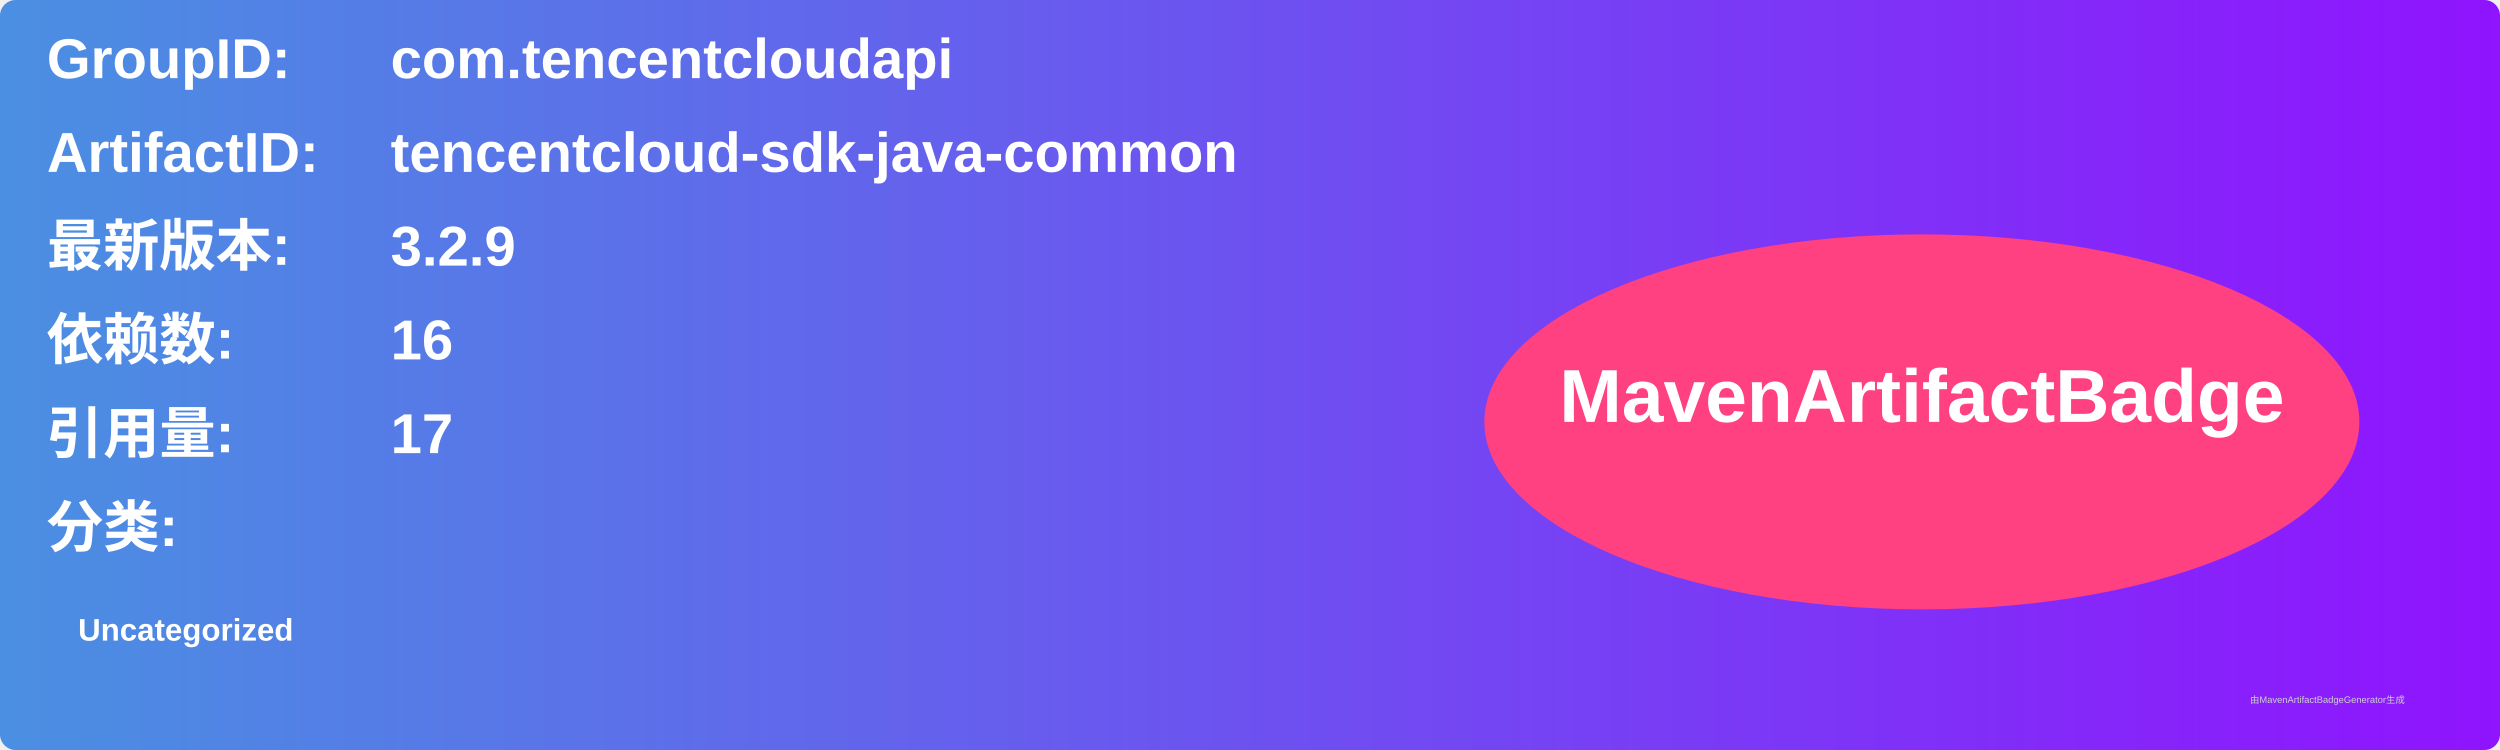
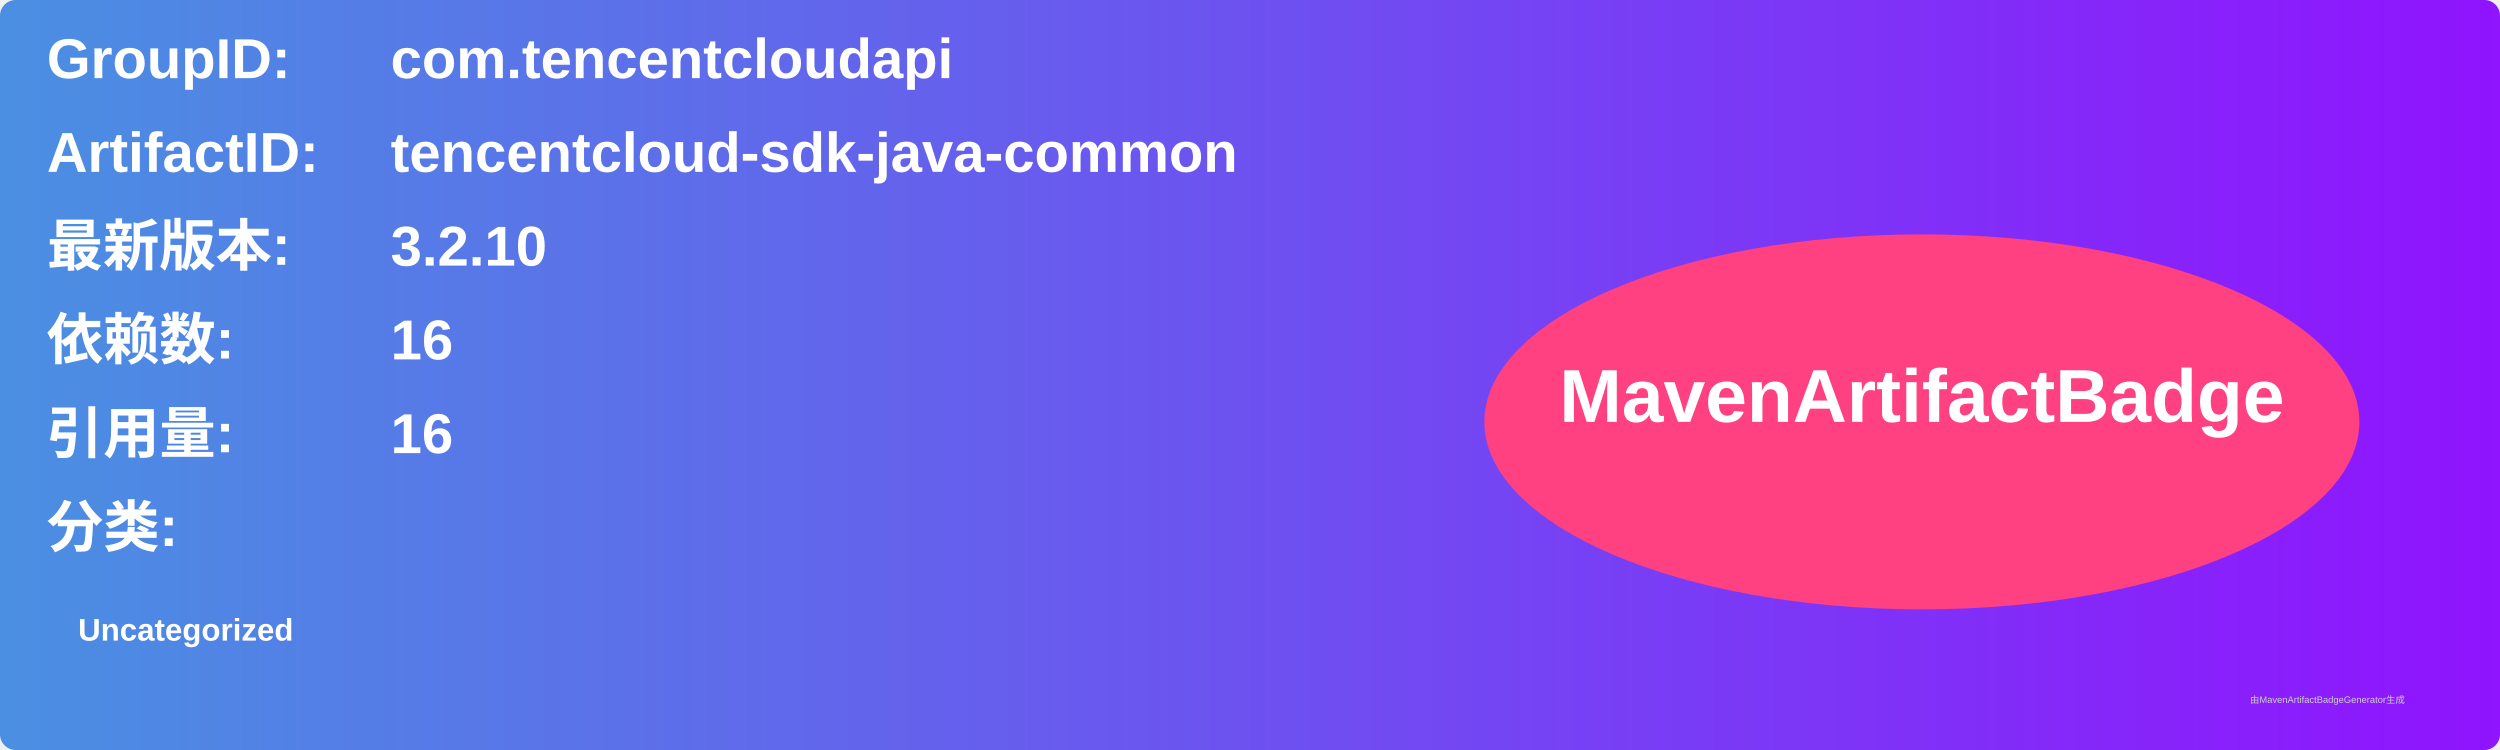
<svg xmlns="http://www.w3.org/2000/svg" width="800" height="240" viewBox="0 0 800 240">
  <linearGradient id="grad" x1="0%" y1="0%" x2="100%" y2="0%">
    <stop offset="0%" stop-color="#4a90e2" />
    <stop offset="100%" stop-color="#9013fe" />
  </linearGradient>
  <rect width="100%" height="100%" rx="5" ry="5" fill="url(#grad)" />
  <g transform="translate(15, 15)">
    <text x="0" y="10" font-family="Arial" font-size="18" fill="white" font-weight="bold" width="260">GroupID:</text>
    <text x="110" y="10" font-family="Arial" font-size="18" fill="white" font-weight="bold" width="460">com.tencentcloudapi</text>
    <text x="0" y="40" font-family="Arial" font-size="18" fill="white" font-weight="bold" width="260">ArtifactID:</text>
    <text x="110" y="40" font-family="Arial" font-size="18" fill="white" font-weight="bold" width="460">tencentcloud-sdk-java-common</text>
    <text x="0" y="70" font-family="Arial" font-size="18" fill="white" font-weight="bold">最新版本:</text>
    <text x="110" y="70" font-family="Arial" font-size="18" fill="white" font-weight="bold">
-       <tspan font-weight="bold">3.2.9</tspan>
+       <tspan font-weight="bold">3.2.10</tspan>
    </text>
    <text x="0" y="100" font-family="Arial" font-size="18" fill="white" font-weight="bold">依赖数: </text>
    <text x="110" y="100" font-family="Arial" font-size="18" fill="white">
      <tspan font-weight="bold">16</tspan>
    </text>
    <text x="0" y="130" font-family="Arial" font-size="18" fill="white" font-weight="bold">引用量: </text>
    <text x="110" y="130" font-family="Arial" font-size="18" fill="white">
-       <tspan font-weight="bold">17</tspan>
+       <tspan font-weight="bold">16</tspan>
    </text>
    <text x="0" y="160" font-family="Arial" font-size="18" fill="white" font-weight="bold">分类:</text>
    <text x="10" y="190" font-family="Arial" font-size="10" fill="white">
      <tspan font-weight="bold">Uncategorized</tspan>
    </text>
    <ellipse cx="600" cy="120" rx="140" ry="60" fill="#ff4081" />
    <text x="600" y="120" text-anchor="middle" font-family="Arial" font-size="24" fill="white" font-weight="bold">MavenArtifactBadge</text>
  </g>
  <text x="720" y="225" font-family="Arial" font-size="3" fill="#d0d0d0">由MavenArtifactBadgeGenerator生成</text>
</svg>
